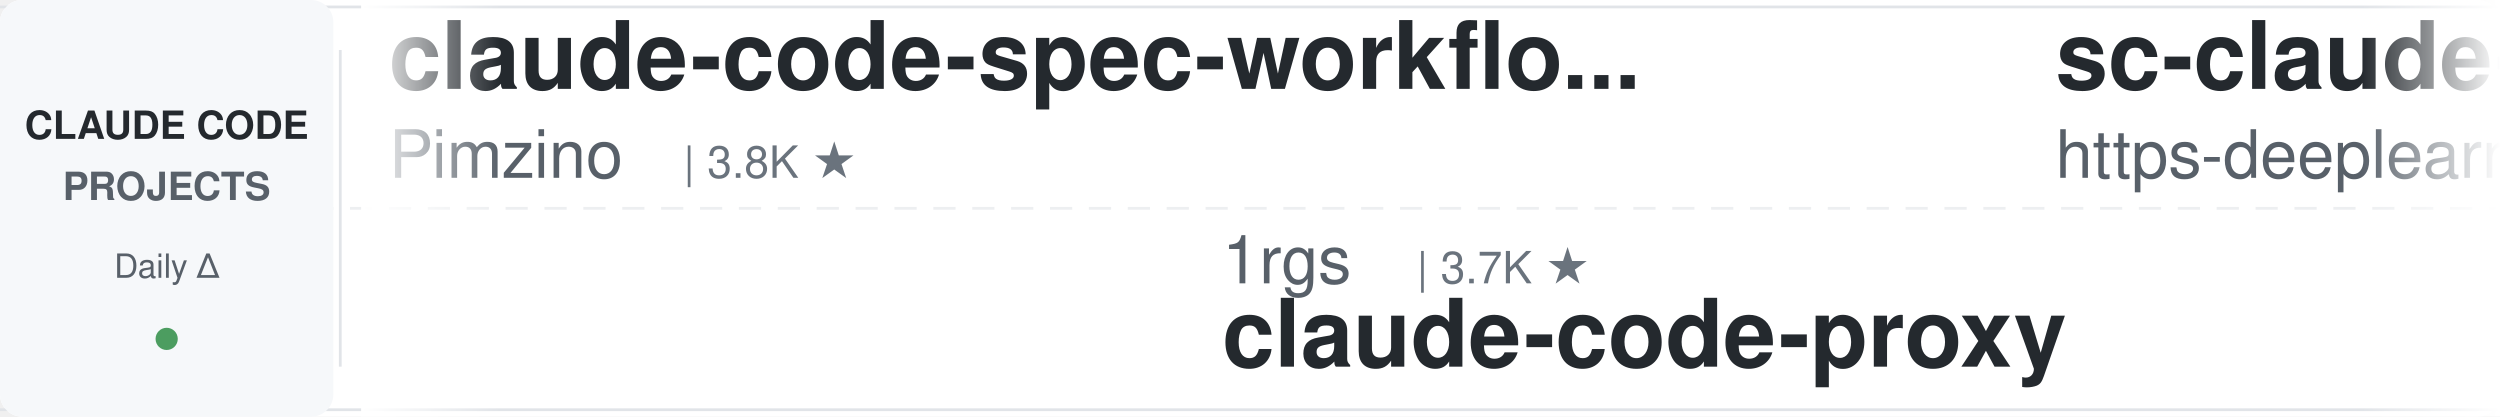
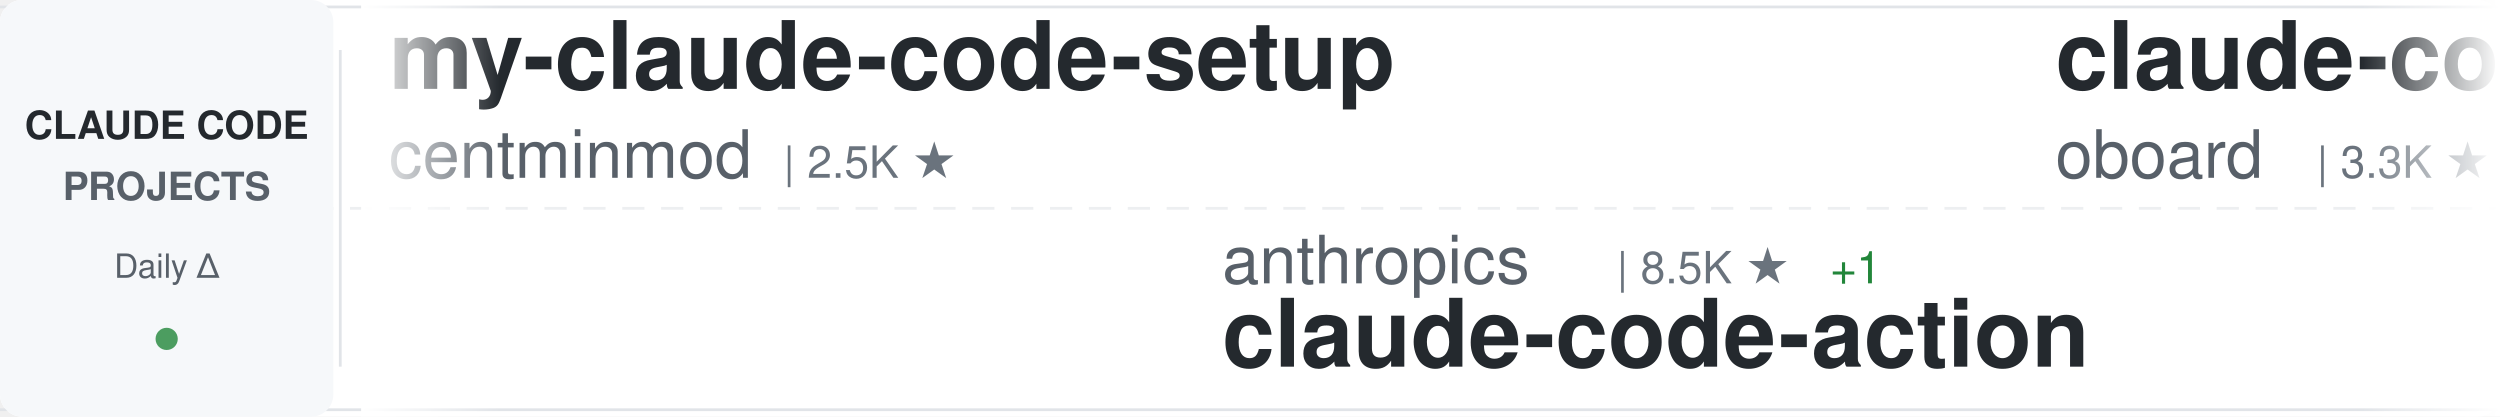
<svg xmlns="http://www.w3.org/2000/svg" width="900" height="150">
  <defs>
    <linearGradient id="awesomeLeftFade" x1="0%" y1="0%" x2="100%" y2="0%">
      <stop offset="0%" style="stop-color:#ffffff;stop-opacity:1" />
      <stop offset="100%" style="stop-color:#ffffff;stop-opacity:0" />
    </linearGradient>
    <linearGradient id="awesomeRightFade" x1="0%" y1="0%" x2="100%" y2="0%">
      <stop offset="0%" style="stop-color:#ffffff;stop-opacity:0" />
      <stop offset="100%" style="stop-color:#ffffff;stop-opacity:1" />
    </linearGradient>
  </defs>
  <rect width="900" height="150" fill="#ffffff" rx="8" />
  <rect x="0" y="2" width="900" height="1" fill="#e1e4e8" />
  <rect x="0" y="147" width="900" height="1" fill="#e1e4e8" />
  <line x1="0" y1="75" x2="900" y2="75" stroke="#e1e4e8" stroke-width="1" stroke-dasharray="8 6" opacity="0.6" />
  <rect x="0" y="0" width="120" height="150" fill="#f6f8fa" rx="8" />
  <text x="60" y="50" font-family="-apple-system, BlinkMacSystemFont, 'Segoe UI', Helvetica, Arial, sans-serif" font-size="14" font-weight="600" fill="#24292e" text-anchor="middle">CLAUDE CODE</text>
  <text x="60" y="72" font-family="-apple-system, BlinkMacSystemFont, 'Segoe UI', Helvetica, Arial, sans-serif" font-size="14" font-weight="600" fill="#586069" text-anchor="middle">PROJECTS</text>
  <text x="60" y="100" font-family="-apple-system, BlinkMacSystemFont, 'Segoe UI', Helvetica, Arial, sans-serif" font-size="12" font-weight="500" fill="#586069" text-anchor="middle">Daily Δ</text>
  <circle cx="60" cy="122" r="4" fill="#22863a" opacity="0.8" />
  <rect x="122" y="18" width="1" height="114" fill="#e1e4e8" />
  <clipPath id="awesomeTickerClip">
    <rect x="130" y="0" width="770" height="150" />
  </clipPath>
  <g clip-path="url(#awesomeTickerClip)">
    <g id="awesomeTickerItems">
      <animateTransform attributeName="transform" attributeType="XML" type="translate" from="0 0" to="-3000 0" dur="54s" repeatCount="indefinite" />
      <g transform="translate(0, 0)">
-         <text x="140" y="32" font-family="-apple-system, BlinkMacSystemFont, 'Segoe UI', Helvetica, Arial, sans-serif" font-size="34" font-weight="600" fill="#24292e">claude-code-spec-workflo...</text>
-         <text x="140" y="64" font-family="-apple-system, BlinkMacSystemFont, 'Segoe UI', Helvetica, Arial, sans-serif" font-size="24" font-weight="400" fill="#586069">Pimzino</text>
-         <text x="246" y="64" font-family="-apple-system, BlinkMacSystemFont, 'Segoe UI', Helvetica, Arial, sans-serif" font-size="16" font-weight="500" fill="#6a737d">| 3.8K ★</text>
+         <text x="140" y="32" font-family="-apple-system, BlinkMacSystemFont, 'Segoe UI', Helvetica, Arial, sans-serif" font-size="34" font-weight="600" fill="#24292e">my-claude-code-setup</text>
+         <text x="140" y="64" font-family="-apple-system, BlinkMacSystemFont, 'Segoe UI', Helvetica, Arial, sans-serif" font-size="24" font-weight="400" fill="#586069">centminmod</text>
+         <text x="282" y="64" font-family="-apple-system, BlinkMacSystemFont, 'Segoe UI', Helvetica, Arial, sans-serif" font-size="16" font-weight="500" fill="#6a737d">| 2.5K ★</text>
      </g>
      <g transform="translate(300, 0)">
-         <text x="140" y="102" font-family="-apple-system, BlinkMacSystemFont, 'Segoe UI', Helvetica, Arial, sans-serif" font-size="24" font-weight="400" fill="#586069">1rgs</text>
-         <text x="210" y="102" font-family="-apple-system, BlinkMacSystemFont, 'Segoe UI', Helvetica, Arial, sans-serif" font-size="16" font-weight="500" fill="#6a737d">| 3.7K ★</text>
-         <text x="140" y="132" font-family="-apple-system, BlinkMacSystemFont, 'Segoe UI', Helvetica, Arial, sans-serif" font-size="34" font-weight="600" fill="#24292e">claude-code-proxy</text>
+         <text x="140" y="102" font-family="-apple-system, BlinkMacSystemFont, 'Segoe UI', Helvetica, Arial, sans-serif" font-size="24" font-weight="400" fill="#586069">anthropics</text>
+         <text x="282" y="102" font-family="-apple-system, BlinkMacSystemFont, 'Segoe UI', Helvetica, Arial, sans-serif" font-size="16" font-weight="500" fill="#6a737d">| 8.5K ★</text>
+         <text x="359" y="102" font-family="-apple-system, BlinkMacSystemFont, 'Segoe UI', Helvetica, Arial, sans-serif" font-size="16" font-weight="500" fill="#22863a"> +1</text>
+         <text x="140" y="132" font-family="-apple-system, BlinkMacSystemFont, 'Segoe UI', Helvetica, Arial, sans-serif" font-size="34" font-weight="600" fill="#24292e">claude-code-action</text>
      </g>
      <g transform="translate(600, 0)">
-         <text x="140" y="32" font-family="-apple-system, BlinkMacSystemFont, 'Segoe UI', Helvetica, Arial, sans-serif" font-size="34" font-weight="600" fill="#24292e">sc-claude-code-files</text>
-         <text x="140" y="64" font-family="-apple-system, BlinkMacSystemFont, 'Segoe UI', Helvetica, Arial, sans-serif" font-size="24" font-weight="400" fill="#586069">https-deeplearning-ai</text>
-         <text x="414" y="64" font-family="-apple-system, BlinkMacSystemFont, 'Segoe UI', Helvetica, Arial, sans-serif" font-size="16" font-weight="500" fill="#6a737d">| 537 ★</text>
+         <text x="140" y="32" font-family="-apple-system, BlinkMacSystemFont, 'Segoe UI', Helvetica, Arial, sans-serif" font-size="34" font-weight="600" fill="#24292e">claude-code-rev</text>
+         <text x="140" y="64" font-family="-apple-system, BlinkMacSystemFont, 'Segoe UI', Helvetica, Arial, sans-serif" font-size="24" font-weight="400" fill="#586069">oboard</text>
+         <text x="234" y="64" font-family="-apple-system, BlinkMacSystemFont, 'Segoe UI', Helvetica, Arial, sans-serif" font-size="16" font-weight="500" fill="#6a737d">| 3.3K ★</text>
      </g>
      <g transform="translate(900, 0)">
+         <text x="140" y="102" font-family="-apple-system, BlinkMacSystemFont, 'Segoe UI', Helvetica, Arial, sans-serif" font-size="24" font-weight="400" fill="#586069">Donchitos</text>
+         <text x="270" y="102" font-family="-apple-system, BlinkMacSystemFont, 'Segoe UI', Helvetica, Arial, sans-serif" font-size="16" font-weight="500" fill="#6a737d">| 23.5K ★</text>
+         <text x="140" y="132" font-family="-apple-system, BlinkMacSystemFont, 'Segoe UI', Helvetica, Arial, sans-serif" font-size="34" font-weight="600" fill="#24292e">Claude-Code-Game-Studios</text>
+       </g>
+       <g transform="translate(1200, 0)">
+         <text x="140" y="32" font-family="-apple-system, BlinkMacSystemFont, 'Segoe UI', Helvetica, Arial, sans-serif" font-size="34" font-weight="600" fill="#24292e">Claude-Code-Usage-Monito...</text>
+         <text x="140" y="64" font-family="-apple-system, BlinkMacSystemFont, 'Segoe UI', Helvetica, Arial, sans-serif" font-size="24" font-weight="400" fill="#586069">Maciek-roboblog</text>
+         <text x="342" y="64" font-family="-apple-system, BlinkMacSystemFont, 'Segoe UI', Helvetica, Arial, sans-serif" font-size="16" font-weight="500" fill="#6a737d">| 8.6K ★</text>
+       </g>
+       <g transform="translate(1500, 0)">
+         <text x="140" y="102" font-family="-apple-system, BlinkMacSystemFont, 'Segoe UI', Helvetica, Arial, sans-serif" font-size="24" font-weight="400" fill="#586069">kodu-ai</text>
+         <text x="246" y="102" font-family="-apple-system, BlinkMacSystemFont, 'Segoe UI', Helvetica, Arial, sans-serif" font-size="16" font-weight="500" fill="#6a737d">| 5.2K ★</text>
+         <text x="140" y="132" font-family="-apple-system, BlinkMacSystemFont, 'Segoe UI', Helvetica, Arial, sans-serif" font-size="34" font-weight="600" fill="#24292e">claude-coder</text>
+       </g>
+       <g transform="translate(1800, 0)">
+         <text x="140" y="32" font-family="-apple-system, BlinkMacSystemFont, 'Segoe UI', Helvetica, Arial, sans-serif" font-size="34" font-weight="600" fill="#24292e">awesome-claude-code-tool...</text>
+         <text x="140" y="64" font-family="-apple-system, BlinkMacSystemFont, 'Segoe UI', Helvetica, Arial, sans-serif" font-size="24" font-weight="400" fill="#586069">rohitg00</text>
+         <text x="258" y="64" font-family="-apple-system, BlinkMacSystemFont, 'Segoe UI', Helvetica, Arial, sans-serif" font-size="16" font-weight="500" fill="#6a737d">| 2.4K ★</text>
+         <text x="335" y="64" font-family="-apple-system, BlinkMacSystemFont, 'Segoe UI', Helvetica, Arial, sans-serif" font-size="16" font-weight="500" fill="#22863a"> +1</text>
+       </g>
+       <g transform="translate(2100, 0)">
+         <text x="140" y="102" font-family="-apple-system, BlinkMacSystemFont, 'Segoe UI', Helvetica, Arial, sans-serif" font-size="24" font-weight="400" fill="#586069">feiskyer</text>
+         <text x="258" y="102" font-family="-apple-system, BlinkMacSystemFont, 'Segoe UI', Helvetica, Arial, sans-serif" font-size="16" font-weight="500" fill="#6a737d">| 1.6K ★</text>
+         <text x="140" y="132" font-family="-apple-system, BlinkMacSystemFont, 'Segoe UI', Helvetica, Arial, sans-serif" font-size="34" font-weight="600" fill="#24292e">claude-code-settings</text>
+       </g>
+       <g transform="translate(2400, 0)">
+         <text x="140" y="32" font-family="-apple-system, BlinkMacSystemFont, 'Segoe UI', Helvetica, Arial, sans-serif" font-size="34" font-weight="600" fill="#24292e">claude-howto</text>
+         <text x="140" y="64" font-family="-apple-system, BlinkMacSystemFont, 'Segoe UI', Helvetica, Arial, sans-serif" font-size="24" font-weight="400" fill="#586069">luongnv89</text>
+         <text x="270" y="64" font-family="-apple-system, BlinkMacSystemFont, 'Segoe UI', Helvetica, Arial, sans-serif" font-size="16" font-weight="500" fill="#6a737d">| 40.8K ★</text>
+         <text x="356" y="64" font-family="-apple-system, BlinkMacSystemFont, 'Segoe UI', Helvetica, Arial, sans-serif" font-size="16" font-weight="500" fill="#22863a"> +1</text>
+       </g>
+       <g transform="translate(2700, 0)">
        <text x="140" y="102" font-family="-apple-system, BlinkMacSystemFont, 'Segoe UI', Helvetica, Arial, sans-serif" font-size="24" font-weight="400" fill="#586069">musistudio</text>
        <text x="282" y="102" font-family="-apple-system, BlinkMacSystemFont, 'Segoe UI', Helvetica, Arial, sans-serif" font-size="16" font-weight="500" fill="#6a737d">| 36.3K ★</text>
-         <text x="368" y="102" font-family="-apple-system, BlinkMacSystemFont, 'Segoe UI', Helvetica, Arial, sans-serif" font-size="16" font-weight="500" fill="#22863a"> +1</text>
+         <text x="368" y="102" font-family="-apple-system, BlinkMacSystemFont, 'Segoe UI', Helvetica, Arial, sans-serif" font-size="16" font-weight="500" fill="#22863a"> +3</text>
        <text x="140" y="132" font-family="-apple-system, BlinkMacSystemFont, 'Segoe UI', Helvetica, Arial, sans-serif" font-size="34" font-weight="600" fill="#24292e">claude-code-router</text>
      </g>
-       <g transform="translate(1200, 0)">
-         <text x="140" y="32" font-family="-apple-system, BlinkMacSystemFont, 'Segoe UI', Helvetica, Arial, sans-serif" font-size="34" font-weight="600" fill="#24292e">claude-code-tips</text>
-         <text x="140" y="64" font-family="-apple-system, BlinkMacSystemFont, 'Segoe UI', Helvetica, Arial, sans-serif" font-size="24" font-weight="400" fill="#586069">ykdojo</text>
-         <text x="234" y="64" font-family="-apple-system, BlinkMacSystemFont, 'Segoe UI', Helvetica, Arial, sans-serif" font-size="16" font-weight="500" fill="#6a737d">| 9.5K ★</text>
-       </g>
-       <g transform="translate(1500, 0)">
-         <text x="140" y="102" font-family="-apple-system, BlinkMacSystemFont, 'Segoe UI', Helvetica, Arial, sans-serif" font-size="24" font-weight="400" fill="#586069">ChinaSiro</text>
-         <text x="270" y="102" font-family="-apple-system, BlinkMacSystemFont, 'Segoe UI', Helvetica, Arial, sans-serif" font-size="16" font-weight="500" fill="#6a737d">| 9.6K ★</text>
-         <text x="140" y="132" font-family="-apple-system, BlinkMacSystemFont, 'Segoe UI', Helvetica, Arial, sans-serif" font-size="34" font-weight="600" fill="#24292e">claude-code-sourcemap</text>
-       </g>
-       <g transform="translate(1800, 0)">
-         <text x="140" y="32" font-family="-apple-system, BlinkMacSystemFont, 'Segoe UI', Helvetica, Arial, sans-serif" font-size="34" font-weight="600" fill="#24292e">claude-code-source-code</text>
-         <text x="140" y="64" font-family="-apple-system, BlinkMacSystemFont, 'Segoe UI', Helvetica, Arial, sans-serif" font-size="24" font-weight="400" fill="#586069">777genius</text>
-         <text x="270" y="64" font-family="-apple-system, BlinkMacSystemFont, 'Segoe UI', Helvetica, Arial, sans-serif" font-size="16" font-weight="500" fill="#6a737d">| 923 ★</text>
-       </g>
-       <g transform="translate(2100, 0)">
-         <text x="140" y="102" font-family="-apple-system, BlinkMacSystemFont, 'Segoe UI', Helvetica, Arial, sans-serif" font-size="24" font-weight="400" fill="#586069">simonw</text>
-         <text x="234" y="102" font-family="-apple-system, BlinkMacSystemFont, 'Segoe UI', Helvetica, Arial, sans-serif" font-size="16" font-weight="500" fill="#6a737d">| 1.6K ★</text>
-         <text x="140" y="132" font-family="-apple-system, BlinkMacSystemFont, 'Segoe UI', Helvetica, Arial, sans-serif" font-size="34" font-weight="600" fill="#24292e">claude-code-transcripts</text>
-       </g>
-       <g transform="translate(2400, 0)">
-         <text x="140" y="32" font-family="-apple-system, BlinkMacSystemFont, 'Segoe UI', Helvetica, Arial, sans-serif" font-size="34" font-weight="600" fill="#24292e">claude-code-source</text>
-         <text x="140" y="64" font-family="-apple-system, BlinkMacSystemFont, 'Segoe UI', Helvetica, Arial, sans-serif" font-size="24" font-weight="400" fill="#586069">hangsman</text>
-         <text x="258" y="64" font-family="-apple-system, BlinkMacSystemFont, 'Segoe UI', Helvetica, Arial, sans-serif" font-size="16" font-weight="500" fill="#6a737d">| 790 ★</text>
-       </g>
-       <g transform="translate(2700, 0)">
-         <text x="140" y="102" font-family="-apple-system, BlinkMacSystemFont, 'Segoe UI', Helvetica, Arial, sans-serif" font-size="24" font-weight="400" fill="#586069">jqueryscript</text>
-         <text x="306" y="102" font-family="-apple-system, BlinkMacSystemFont, 'Segoe UI', Helvetica, Arial, sans-serif" font-size="16" font-weight="500" fill="#6a737d">| 484 ★</text>
-         <text x="140" y="132" font-family="-apple-system, BlinkMacSystemFont, 'Segoe UI', Helvetica, Arial, sans-serif" font-size="34" font-weight="600" fill="#24292e">awesome-claude-code</text>
-       </g>
      <g transform="translate(3000, 0)">
-         <text x="140" y="32" font-family="-apple-system, BlinkMacSystemFont, 'Segoe UI', Helvetica, Arial, sans-serif" font-size="34" font-weight="600" fill="#24292e">claude-code-spec-workflo...</text>
-         <text x="140" y="64" font-family="-apple-system, BlinkMacSystemFont, 'Segoe UI', Helvetica, Arial, sans-serif" font-size="24" font-weight="400" fill="#586069">Pimzino</text>
-         <text x="246" y="64" font-family="-apple-system, BlinkMacSystemFont, 'Segoe UI', Helvetica, Arial, sans-serif" font-size="16" font-weight="500" fill="#6a737d">| 3.8K ★</text>
+         <text x="140" y="32" font-family="-apple-system, BlinkMacSystemFont, 'Segoe UI', Helvetica, Arial, sans-serif" font-size="34" font-weight="600" fill="#24292e">my-claude-code-setup</text>
+         <text x="140" y="64" font-family="-apple-system, BlinkMacSystemFont, 'Segoe UI', Helvetica, Arial, sans-serif" font-size="24" font-weight="400" fill="#586069">centminmod</text>
+         <text x="282" y="64" font-family="-apple-system, BlinkMacSystemFont, 'Segoe UI', Helvetica, Arial, sans-serif" font-size="16" font-weight="500" fill="#6a737d">| 2.5K ★</text>
      </g>
      <g transform="translate(3300, 0)">
-         <text x="140" y="102" font-family="-apple-system, BlinkMacSystemFont, 'Segoe UI', Helvetica, Arial, sans-serif" font-size="24" font-weight="400" fill="#586069">1rgs</text>
-         <text x="210" y="102" font-family="-apple-system, BlinkMacSystemFont, 'Segoe UI', Helvetica, Arial, sans-serif" font-size="16" font-weight="500" fill="#6a737d">| 3.7K ★</text>
-         <text x="140" y="132" font-family="-apple-system, BlinkMacSystemFont, 'Segoe UI', Helvetica, Arial, sans-serif" font-size="34" font-weight="600" fill="#24292e">claude-code-proxy</text>
+         <text x="140" y="102" font-family="-apple-system, BlinkMacSystemFont, 'Segoe UI', Helvetica, Arial, sans-serif" font-size="24" font-weight="400" fill="#586069">anthropics</text>
+         <text x="282" y="102" font-family="-apple-system, BlinkMacSystemFont, 'Segoe UI', Helvetica, Arial, sans-serif" font-size="16" font-weight="500" fill="#6a737d">| 8.5K ★</text>
+         <text x="359" y="102" font-family="-apple-system, BlinkMacSystemFont, 'Segoe UI', Helvetica, Arial, sans-serif" font-size="16" font-weight="500" fill="#22863a"> +1</text>
+         <text x="140" y="132" font-family="-apple-system, BlinkMacSystemFont, 'Segoe UI', Helvetica, Arial, sans-serif" font-size="34" font-weight="600" fill="#24292e">claude-code-action</text>
      </g>
      <g transform="translate(3600, 0)">
-         <text x="140" y="32" font-family="-apple-system, BlinkMacSystemFont, 'Segoe UI', Helvetica, Arial, sans-serif" font-size="34" font-weight="600" fill="#24292e">sc-claude-code-files</text>
-         <text x="140" y="64" font-family="-apple-system, BlinkMacSystemFont, 'Segoe UI', Helvetica, Arial, sans-serif" font-size="24" font-weight="400" fill="#586069">https-deeplearning-ai</text>
-         <text x="414" y="64" font-family="-apple-system, BlinkMacSystemFont, 'Segoe UI', Helvetica, Arial, sans-serif" font-size="16" font-weight="500" fill="#6a737d">| 537 ★</text>
+         <text x="140" y="32" font-family="-apple-system, BlinkMacSystemFont, 'Segoe UI', Helvetica, Arial, sans-serif" font-size="34" font-weight="600" fill="#24292e">claude-code-rev</text>
+         <text x="140" y="64" font-family="-apple-system, BlinkMacSystemFont, 'Segoe UI', Helvetica, Arial, sans-serif" font-size="24" font-weight="400" fill="#586069">oboard</text>
+         <text x="234" y="64" font-family="-apple-system, BlinkMacSystemFont, 'Segoe UI', Helvetica, Arial, sans-serif" font-size="16" font-weight="500" fill="#6a737d">| 3.3K ★</text>
      </g>
      <g transform="translate(3900, 0)">
-         <text x="140" y="102" font-family="-apple-system, BlinkMacSystemFont, 'Segoe UI', Helvetica, Arial, sans-serif" font-size="24" font-weight="400" fill="#586069">musistudio</text>
-         <text x="282" y="102" font-family="-apple-system, BlinkMacSystemFont, 'Segoe UI', Helvetica, Arial, sans-serif" font-size="16" font-weight="500" fill="#6a737d">| 36.3K ★</text>
-         <text x="368" y="102" font-family="-apple-system, BlinkMacSystemFont, 'Segoe UI', Helvetica, Arial, sans-serif" font-size="16" font-weight="500" fill="#22863a"> +1</text>
-         <text x="140" y="132" font-family="-apple-system, BlinkMacSystemFont, 'Segoe UI', Helvetica, Arial, sans-serif" font-size="34" font-weight="600" fill="#24292e">claude-code-router</text>
+         <text x="140" y="102" font-family="-apple-system, BlinkMacSystemFont, 'Segoe UI', Helvetica, Arial, sans-serif" font-size="24" font-weight="400" fill="#586069">Donchitos</text>
+         <text x="270" y="102" font-family="-apple-system, BlinkMacSystemFont, 'Segoe UI', Helvetica, Arial, sans-serif" font-size="16" font-weight="500" fill="#6a737d">| 23.5K ★</text>
+         <text x="140" y="132" font-family="-apple-system, BlinkMacSystemFont, 'Segoe UI', Helvetica, Arial, sans-serif" font-size="34" font-weight="600" fill="#24292e">Claude-Code-Game-Studios</text>
      </g>
    </g>
  </g>
  <rect x="130" y="0" width="50" height="150" fill="url(#awesomeLeftFade)" />
  <rect x="850" y="0" width="50" height="150" fill="url(#awesomeRightFade)" />
</svg>
